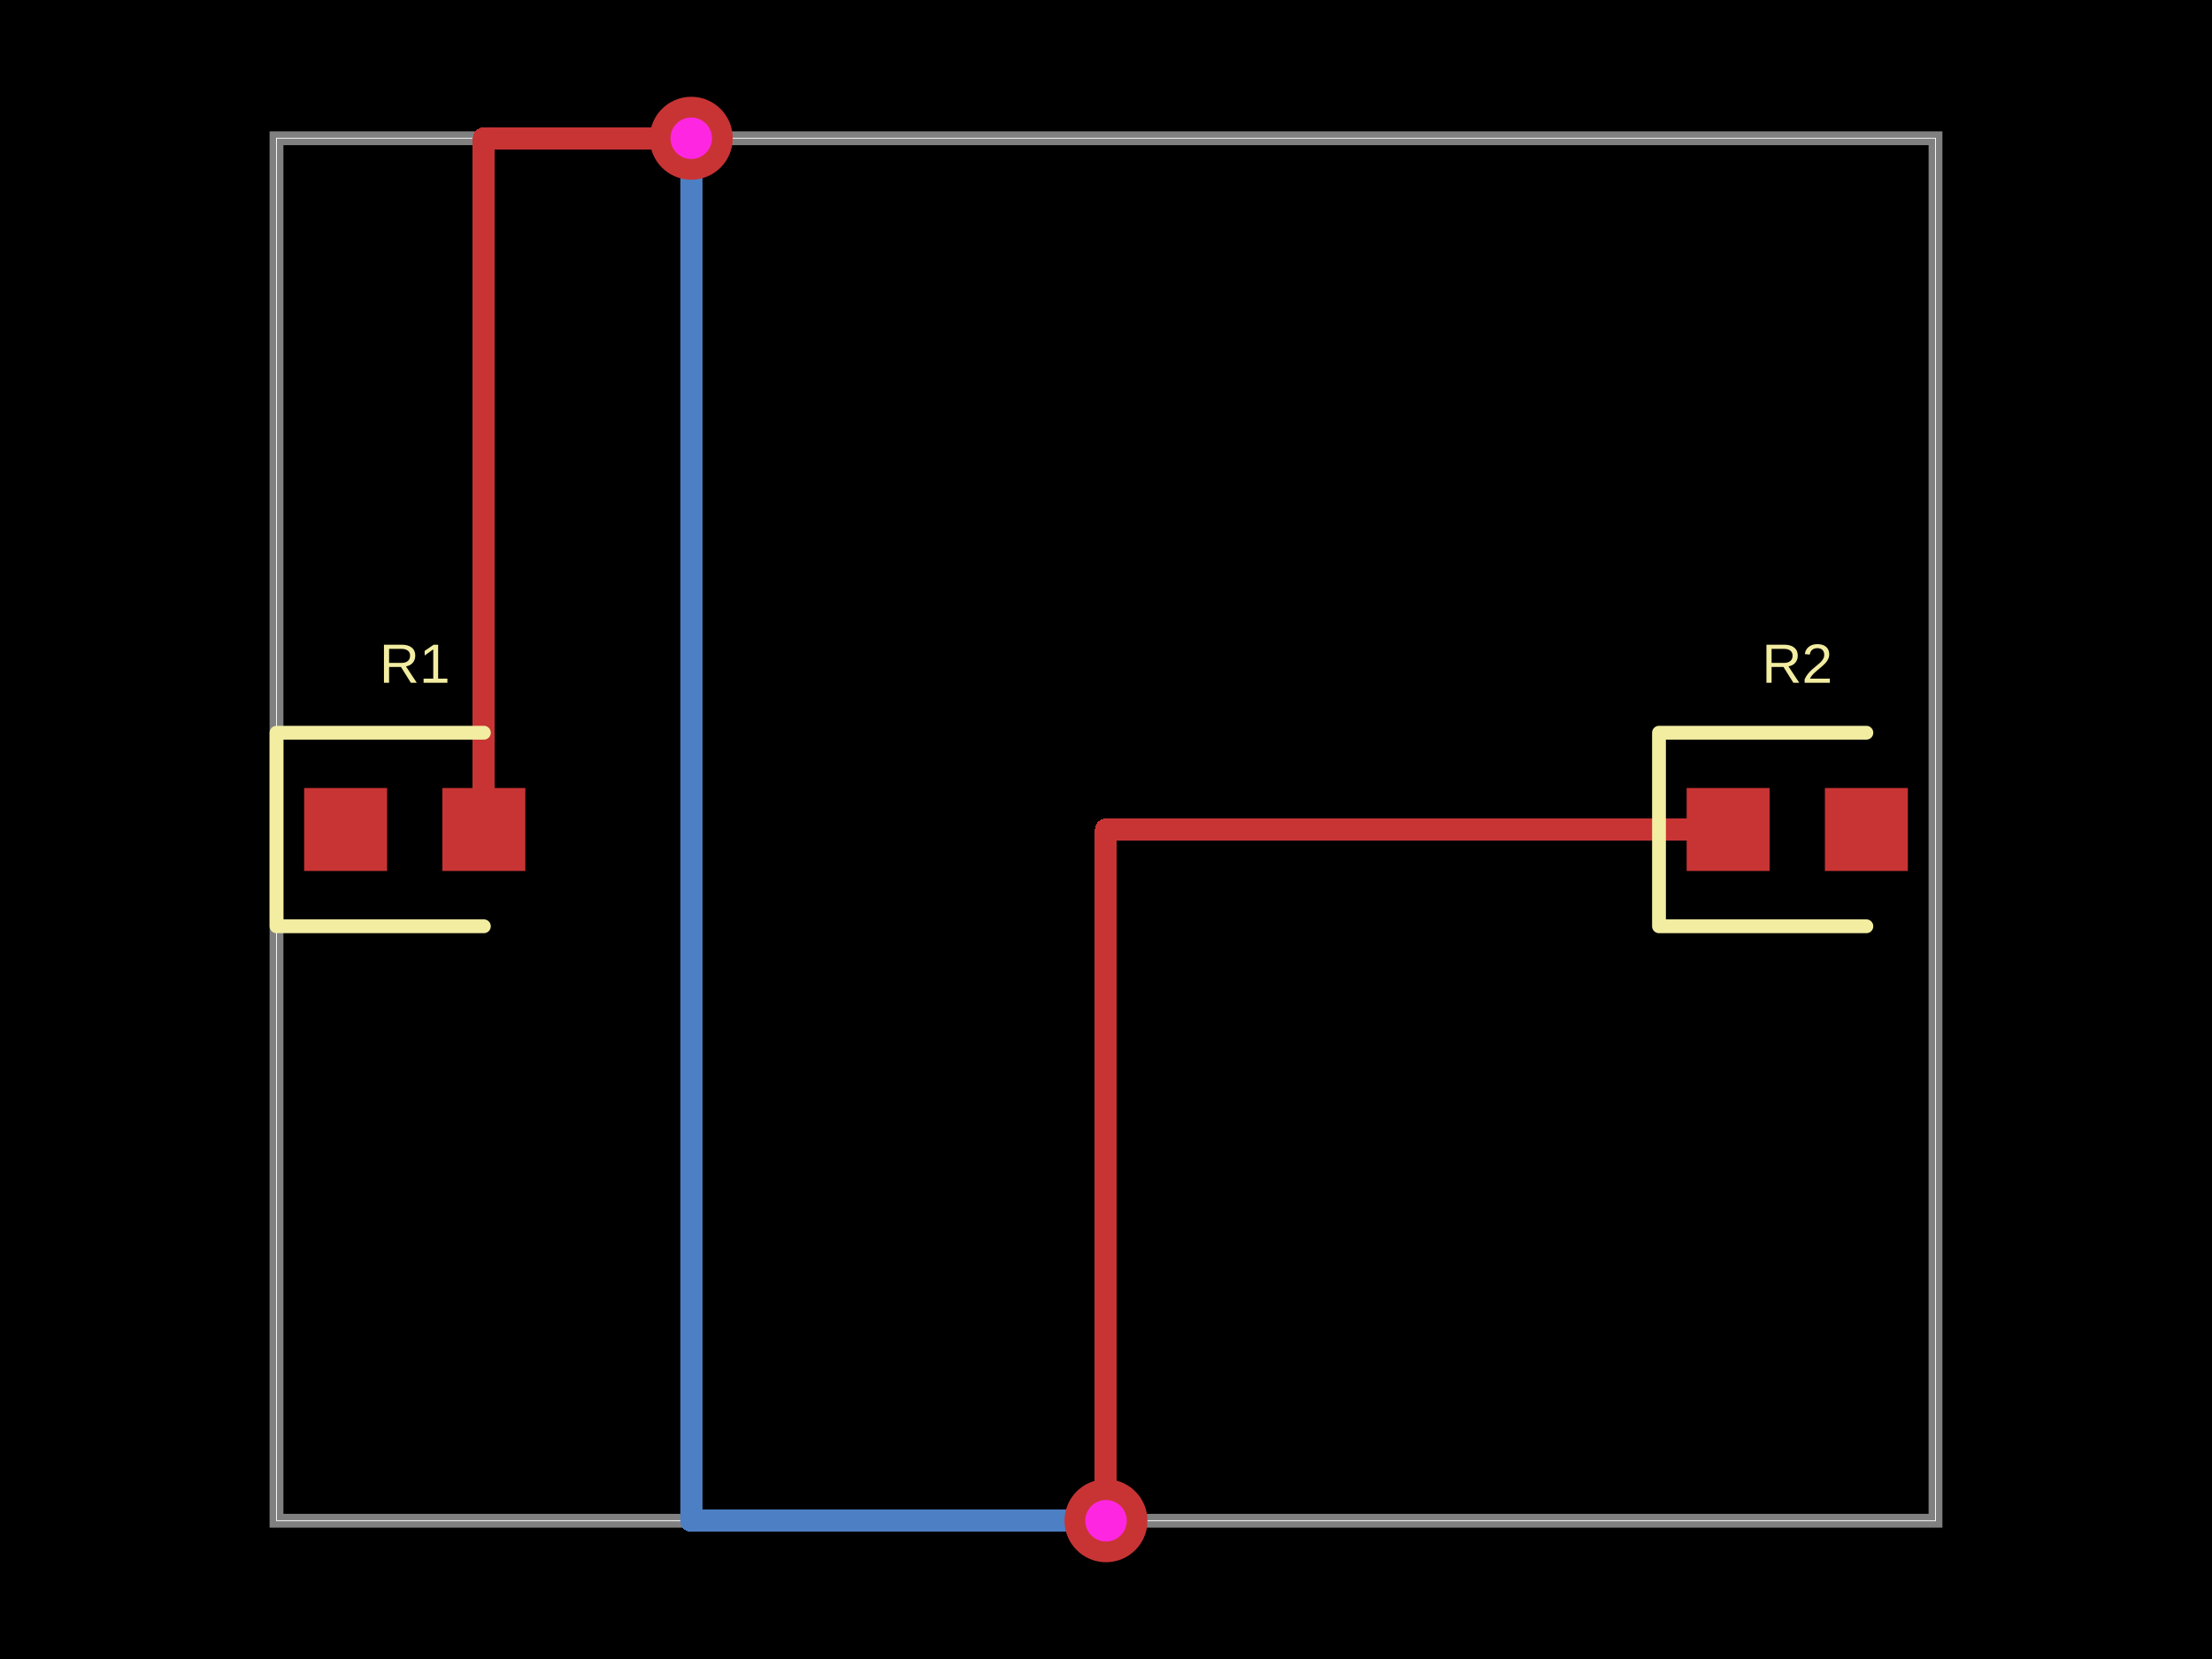
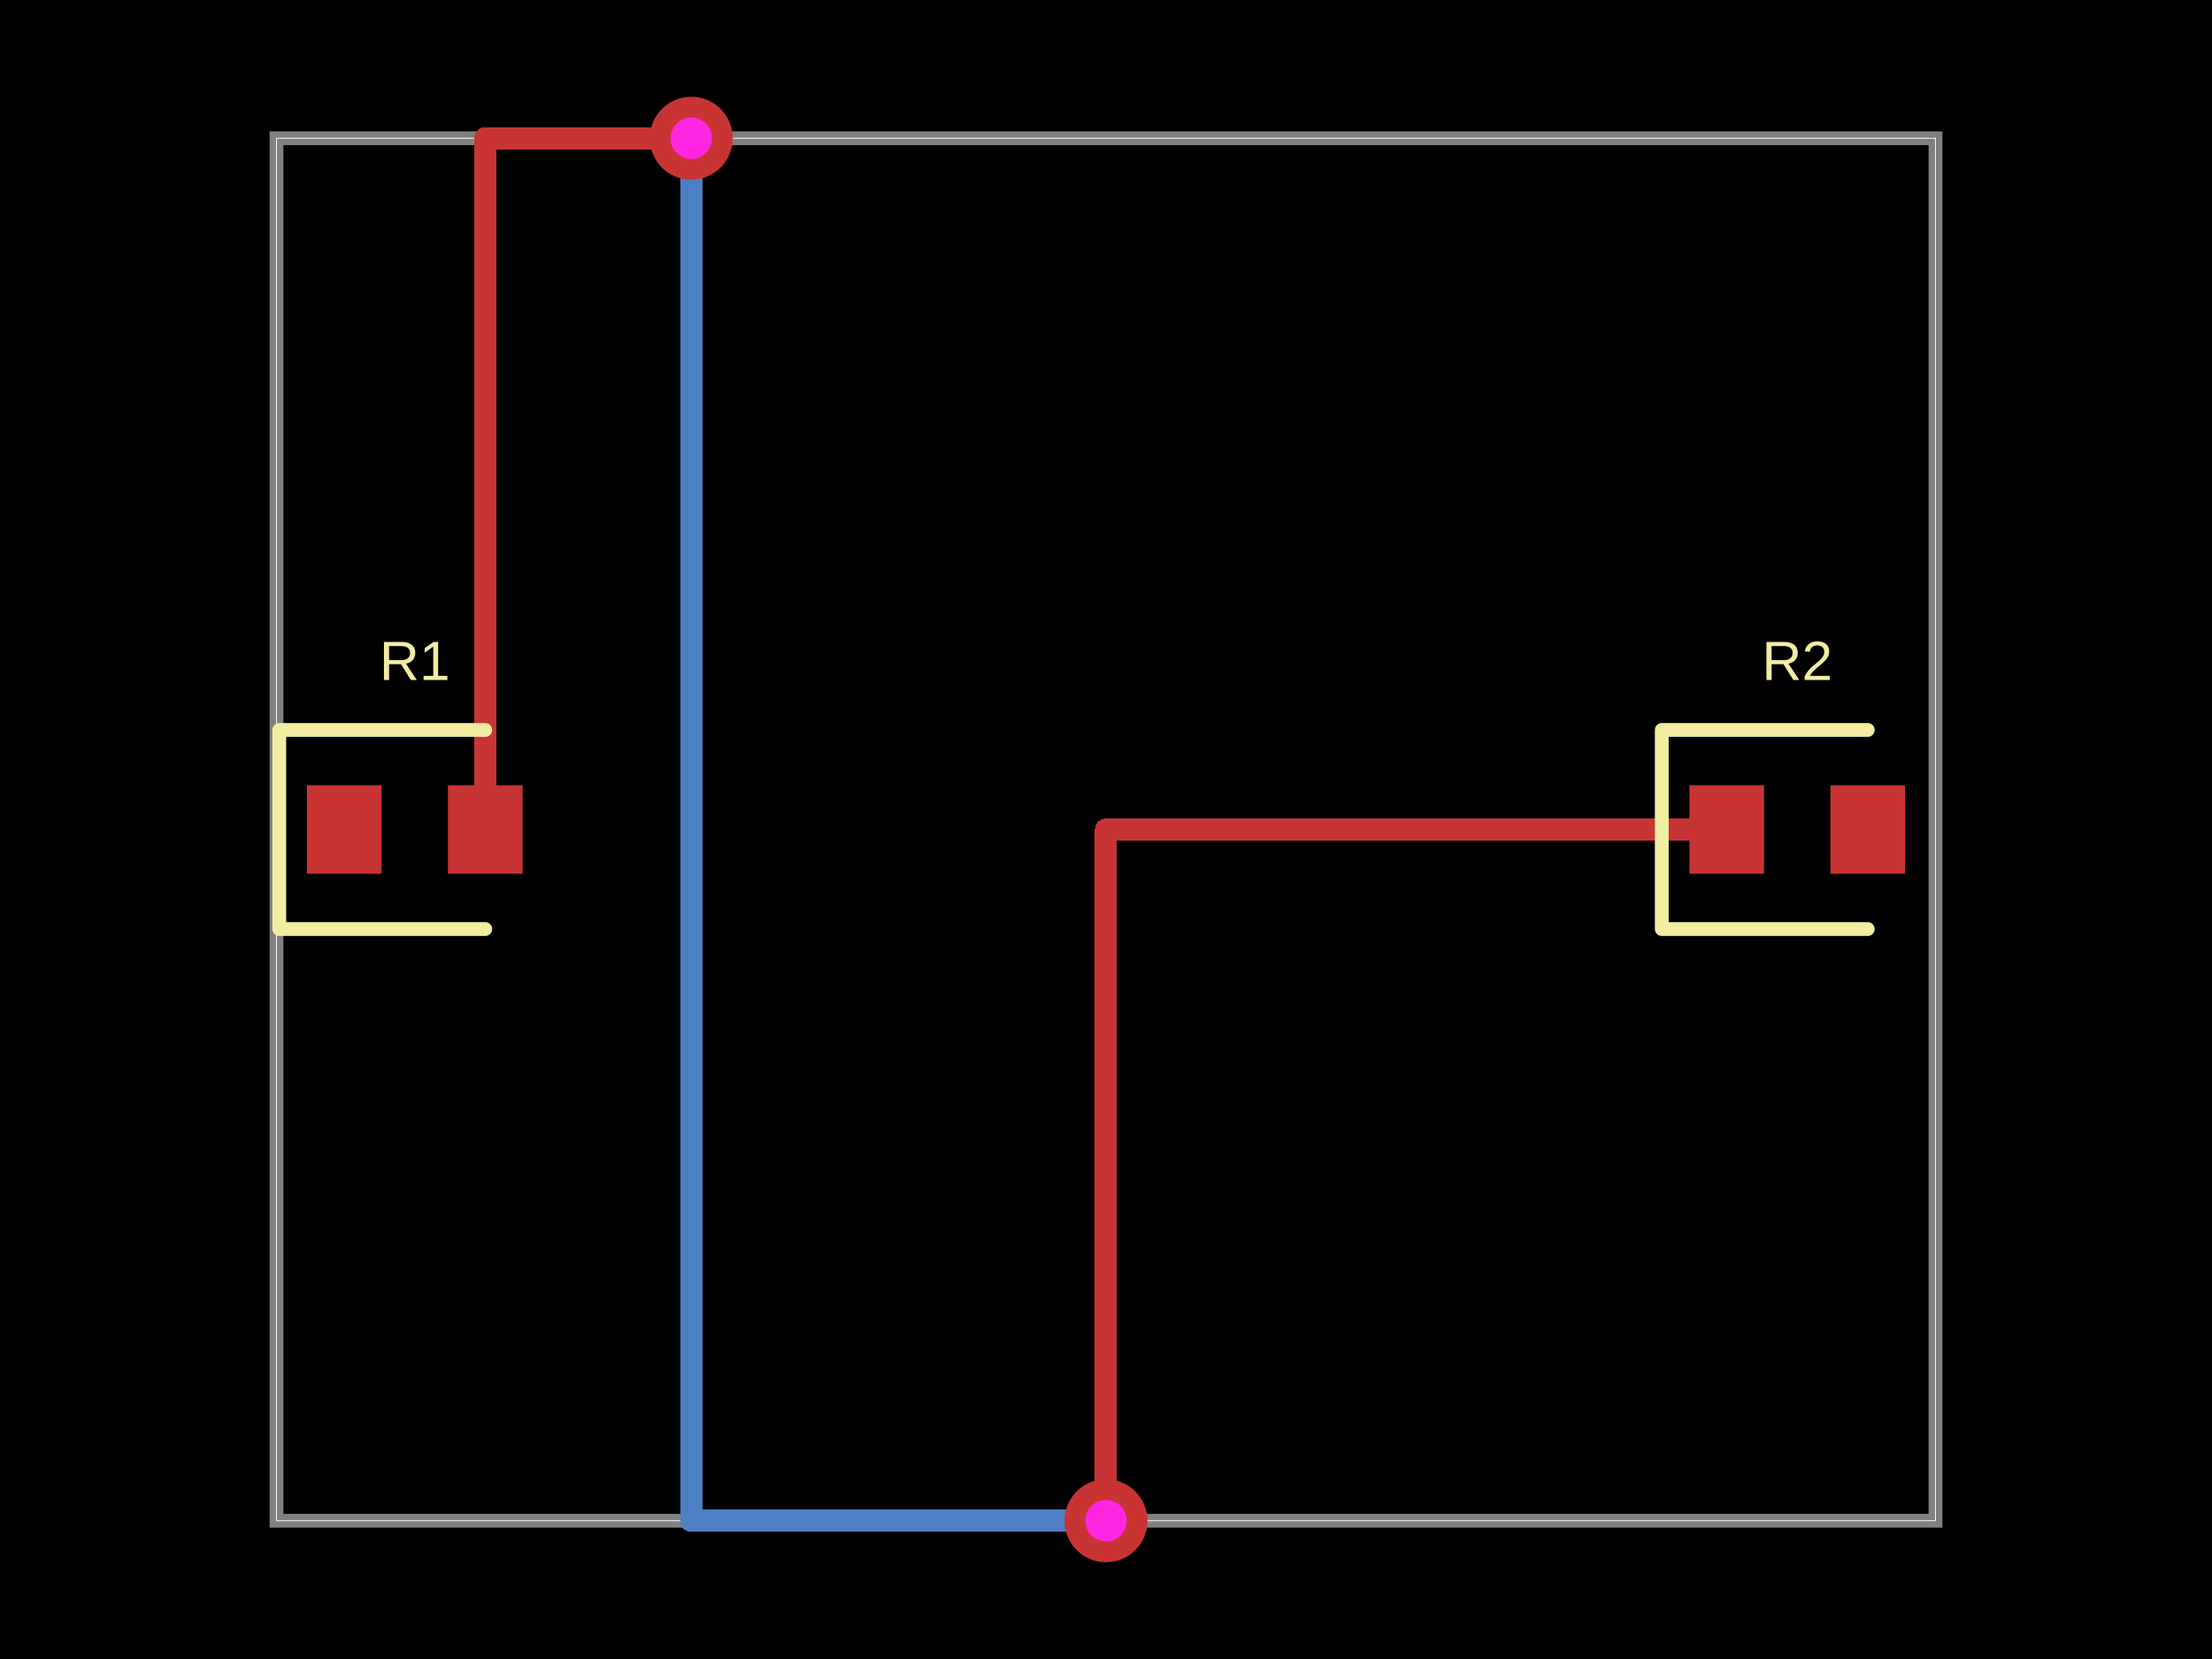
- <svg xmlns="http://www.w3.org/2000/svg" width="800" height="600">
+ <svg xmlns="http://www.w3.org/2000/svg" width="800" height="600" data-software-used-string="@tscircuit/core@0.0.679">
  <style />
  <rect class="boundary" x="0" y="0" fill="#000" width="800" height="600" />
  <rect class="pcb-boundary" fill="none" stroke="#fff" stroke-width="0.3" x="100" y="50" width="600" height="500" />
  <path class="pcb-board" d="M 100 550 L 700 550 L 700 50 L 100 50 Z" fill="none" stroke="rgba(255, 255, 255, 0.5)" stroke-width="5" />
-   <g transform="translate(150, 300) rotate(0) scale(1, -1)">
-     <rect class="pcb-component" x="-40" y="-15" width="80" height="30" />
-     <rect class="pcb-component-outline" x="-40" y="-15" width="80" height="30" />
-   </g>
-   <g transform="translate(650, 300) rotate(0) scale(1, -1)">
-     <rect class="pcb-component" x="-40" y="-15" width="80" height="30" />
-     <rect class="pcb-component-outline" x="-40" y="-15" width="80" height="30" />
-   </g>
-   <rect class="pcb-pad" fill="rgb(200, 52, 52)" x="110" y="285" width="30" height="30" />
-   <rect class="pcb-pad" fill="rgb(200, 52, 52)" x="160" y="285" width="30" height="30" />
-   <rect class="pcb-pad" fill="rgb(200, 52, 52)" x="610" y="285" width="30" height="30" />
-   <rect class="pcb-pad" fill="rgb(200, 52, 52)" x="660" y="285" width="30" height="30" />
  <path class="pcb-trace" stroke="rgb(77, 127, 196)" fill="none" d="M 250 50 L 250 50" stroke-width="8" stroke-linecap="round" stroke-linejoin="round" shape-rendering="crispEdges" data-layer="bottom" />
  <path class="pcb-trace" stroke="rgb(77, 127, 196)" fill="none" d="M 250 50 L 250 550" stroke-width="8" stroke-linecap="round" stroke-linejoin="round" shape-rendering="crispEdges" data-layer="bottom" />
  <path class="pcb-trace" stroke="rgb(77, 127, 196)" fill="none" d="M 250 550 L 400 550" stroke-width="8" stroke-linecap="round" stroke-linejoin="round" shape-rendering="crispEdges" data-layer="bottom" />
  <path class="pcb-trace" stroke="rgb(77, 127, 196)" fill="none" d="M 400 550 L 400 550" stroke-width="8" stroke-linecap="round" stroke-linejoin="round" shape-rendering="crispEdges" data-layer="bottom" />
-   <path class="pcb-trace" stroke="rgb(200, 52, 52)" fill="none" d="M 175 300 L 175 50" stroke-width="8" stroke-linecap="round" stroke-linejoin="round" shape-rendering="crispEdges" data-layer="top" />
-   <path class="pcb-trace" stroke="rgb(200, 52, 52)" fill="none" d="M 175 50 L 250 50" stroke-width="8" stroke-linecap="round" stroke-linejoin="round" shape-rendering="crispEdges" data-layer="top" />
+   <path class="pcb-trace" stroke="rgb(200, 52, 52)" fill="none" d="M 175.5 300 L 175.5 50" stroke-width="8" stroke-linecap="round" stroke-linejoin="round" shape-rendering="crispEdges" data-layer="top" />
+   <path class="pcb-trace" stroke="rgb(200, 52, 52)" fill="none" d="M 175.5 50 L 250 50" stroke-width="8" stroke-linecap="round" stroke-linejoin="round" shape-rendering="crispEdges" data-layer="top" />
  <path class="pcb-trace" stroke="rgb(200, 52, 52)" fill="none" d="M 250 50 L 250 50" stroke-width="8" stroke-linecap="round" stroke-linejoin="round" shape-rendering="crispEdges" data-layer="top" />
  <path class="pcb-trace" stroke="rgb(200, 52, 52)" fill="none" d="M 400 550 L 400 550" stroke-width="8" stroke-linecap="round" stroke-linejoin="round" shape-rendering="crispEdges" data-layer="top" />
  <path class="pcb-trace" stroke="rgb(200, 52, 52)" fill="none" d="M 400 550 L 400 300" stroke-width="8" stroke-linecap="round" stroke-linejoin="round" shape-rendering="crispEdges" data-layer="top" />
-   <path class="pcb-trace" stroke="rgb(200, 52, 52)" fill="none" d="M 400 300 L 625 300" stroke-width="8" stroke-linecap="round" stroke-linejoin="round" shape-rendering="crispEdges" data-layer="top" />
+   <path class="pcb-trace" stroke="rgb(200, 52, 52)" fill="none" d="M 400 300 L 624.5 300" stroke-width="8" stroke-linecap="round" stroke-linejoin="round" shape-rendering="crispEdges" data-layer="top" />
+   <rect class="pcb-pad" fill="rgb(200, 52, 52)" x="111" y="284" width="27" height="32" data-layer="top" />
+   <rect class="pcb-pad" fill="rgb(200, 52, 52)" x="162" y="284" width="27" height="32" data-layer="top" />
+   <rect class="pcb-pad" fill="rgb(200, 52, 52)" x="611" y="284" width="27" height="32" data-layer="top" />
+   <rect class="pcb-pad" fill="rgb(200, 52, 52)" x="662" y="284" width="27" height="32" data-layer="top" />
  <g>
    <circle class="pcb-hole-outer" fill="rgb(200, 52, 52)" cx="250" cy="50" r="15" />
-     <circle class="pcb-hole-inner" fill="rgb(255, 38, 226)" cx="250" cy="50" r="7.5" />
+     <circle class="pcb-hole-inner" fill="#FF26E2" cx="250" cy="50" r="7.5" />
  </g>
  <g>
    <circle class="pcb-hole-outer" fill="rgb(200, 52, 52)" cx="400" cy="550" r="15" />
-     <circle class="pcb-hole-inner" fill="rgb(255, 38, 226)" cx="400" cy="550" r="7.5" />
+     <circle class="pcb-hole-inner" fill="#FF26E2" cx="400" cy="550" r="7.5" />
  </g>
-   <path class="pcb-silkscreen pcb-silkscreen-top" d="M 175 265 L 100 265 L 100 335 L 175 335" fill="none" stroke="#f2eda1" stroke-width="5" stroke-linecap="round" stroke-linejoin="round" data-pcb-component-id="pcb_component_0" data-pcb-silkscreen-path-id="pcb_silkscreen_path_0" />
-   <path class="pcb-silkscreen pcb-silkscreen-top" d="M 675 265 L 600 265 L 600 335 L 675 335" fill="none" stroke="#f2eda1" stroke-width="5" stroke-linecap="round" stroke-linejoin="round" data-pcb-component-id="pcb_component_1" data-pcb-silkscreen-path-id="pcb_silkscreen_path_1" />
-   <text x="0" y="0" dx="0" dy="0" fill="#f2eda1" font-family="Arial, sans-serif" font-size="20" text-anchor="middle" dominant-baseline="central" transform="matrix(1,0,0,1,150,240)" class="pcb-silkscreen-text pcb-silkscreen-top" data-pcb-silkscreen-text-id="pcb_component_0" stroke="none">R1</text>
-   <text x="0" y="0" dx="0" dy="0" fill="#f2eda1" font-family="Arial, sans-serif" font-size="20" text-anchor="middle" dominant-baseline="central" transform="matrix(1,0,0,1,650,240)" class="pcb-silkscreen-text pcb-silkscreen-top" data-pcb-silkscreen-text-id="pcb_component_1" stroke="none">R2</text>
+   <path class="pcb-silkscreen pcb-silkscreen-top" d="M 175.5 264 L 101 264 L 101 336 L 175.5 336" fill="none" stroke="#f2eda1" stroke-width="5" stroke-linecap="round" stroke-linejoin="round" data-pcb-component-id="pcb_component_0" data-pcb-silkscreen-path-id="pcb_silkscreen_path_0" />
+   <path class="pcb-silkscreen pcb-silkscreen-top" d="M 675.5 264 L 601 264 L 601 336 L 675.5 336" fill="none" stroke="#f2eda1" stroke-width="5" stroke-linecap="round" stroke-linejoin="round" data-pcb-component-id="pcb_component_1" data-pcb-silkscreen-path-id="pcb_silkscreen_path_1" />
+   <text x="0" y="0" dx="0" dy="0" fill="#f2eda1" font-family="Arial, sans-serif" font-size="20" text-anchor="middle" dominant-baseline="central" transform="matrix(1,0,0,1,150,239)" class="pcb-silkscreen-text pcb-silkscreen-top" data-pcb-silkscreen-text-id="pcb_component_0" stroke="none">R1</text>
+   <text x="0" y="0" dx="0" dy="0" fill="#f2eda1" font-family="Arial, sans-serif" font-size="20" text-anchor="middle" dominant-baseline="central" transform="matrix(1,0,0,1,650,239)" class="pcb-silkscreen-text pcb-silkscreen-top" data-pcb-silkscreen-text-id="pcb_component_1" stroke="none">R2</text>
</svg>
